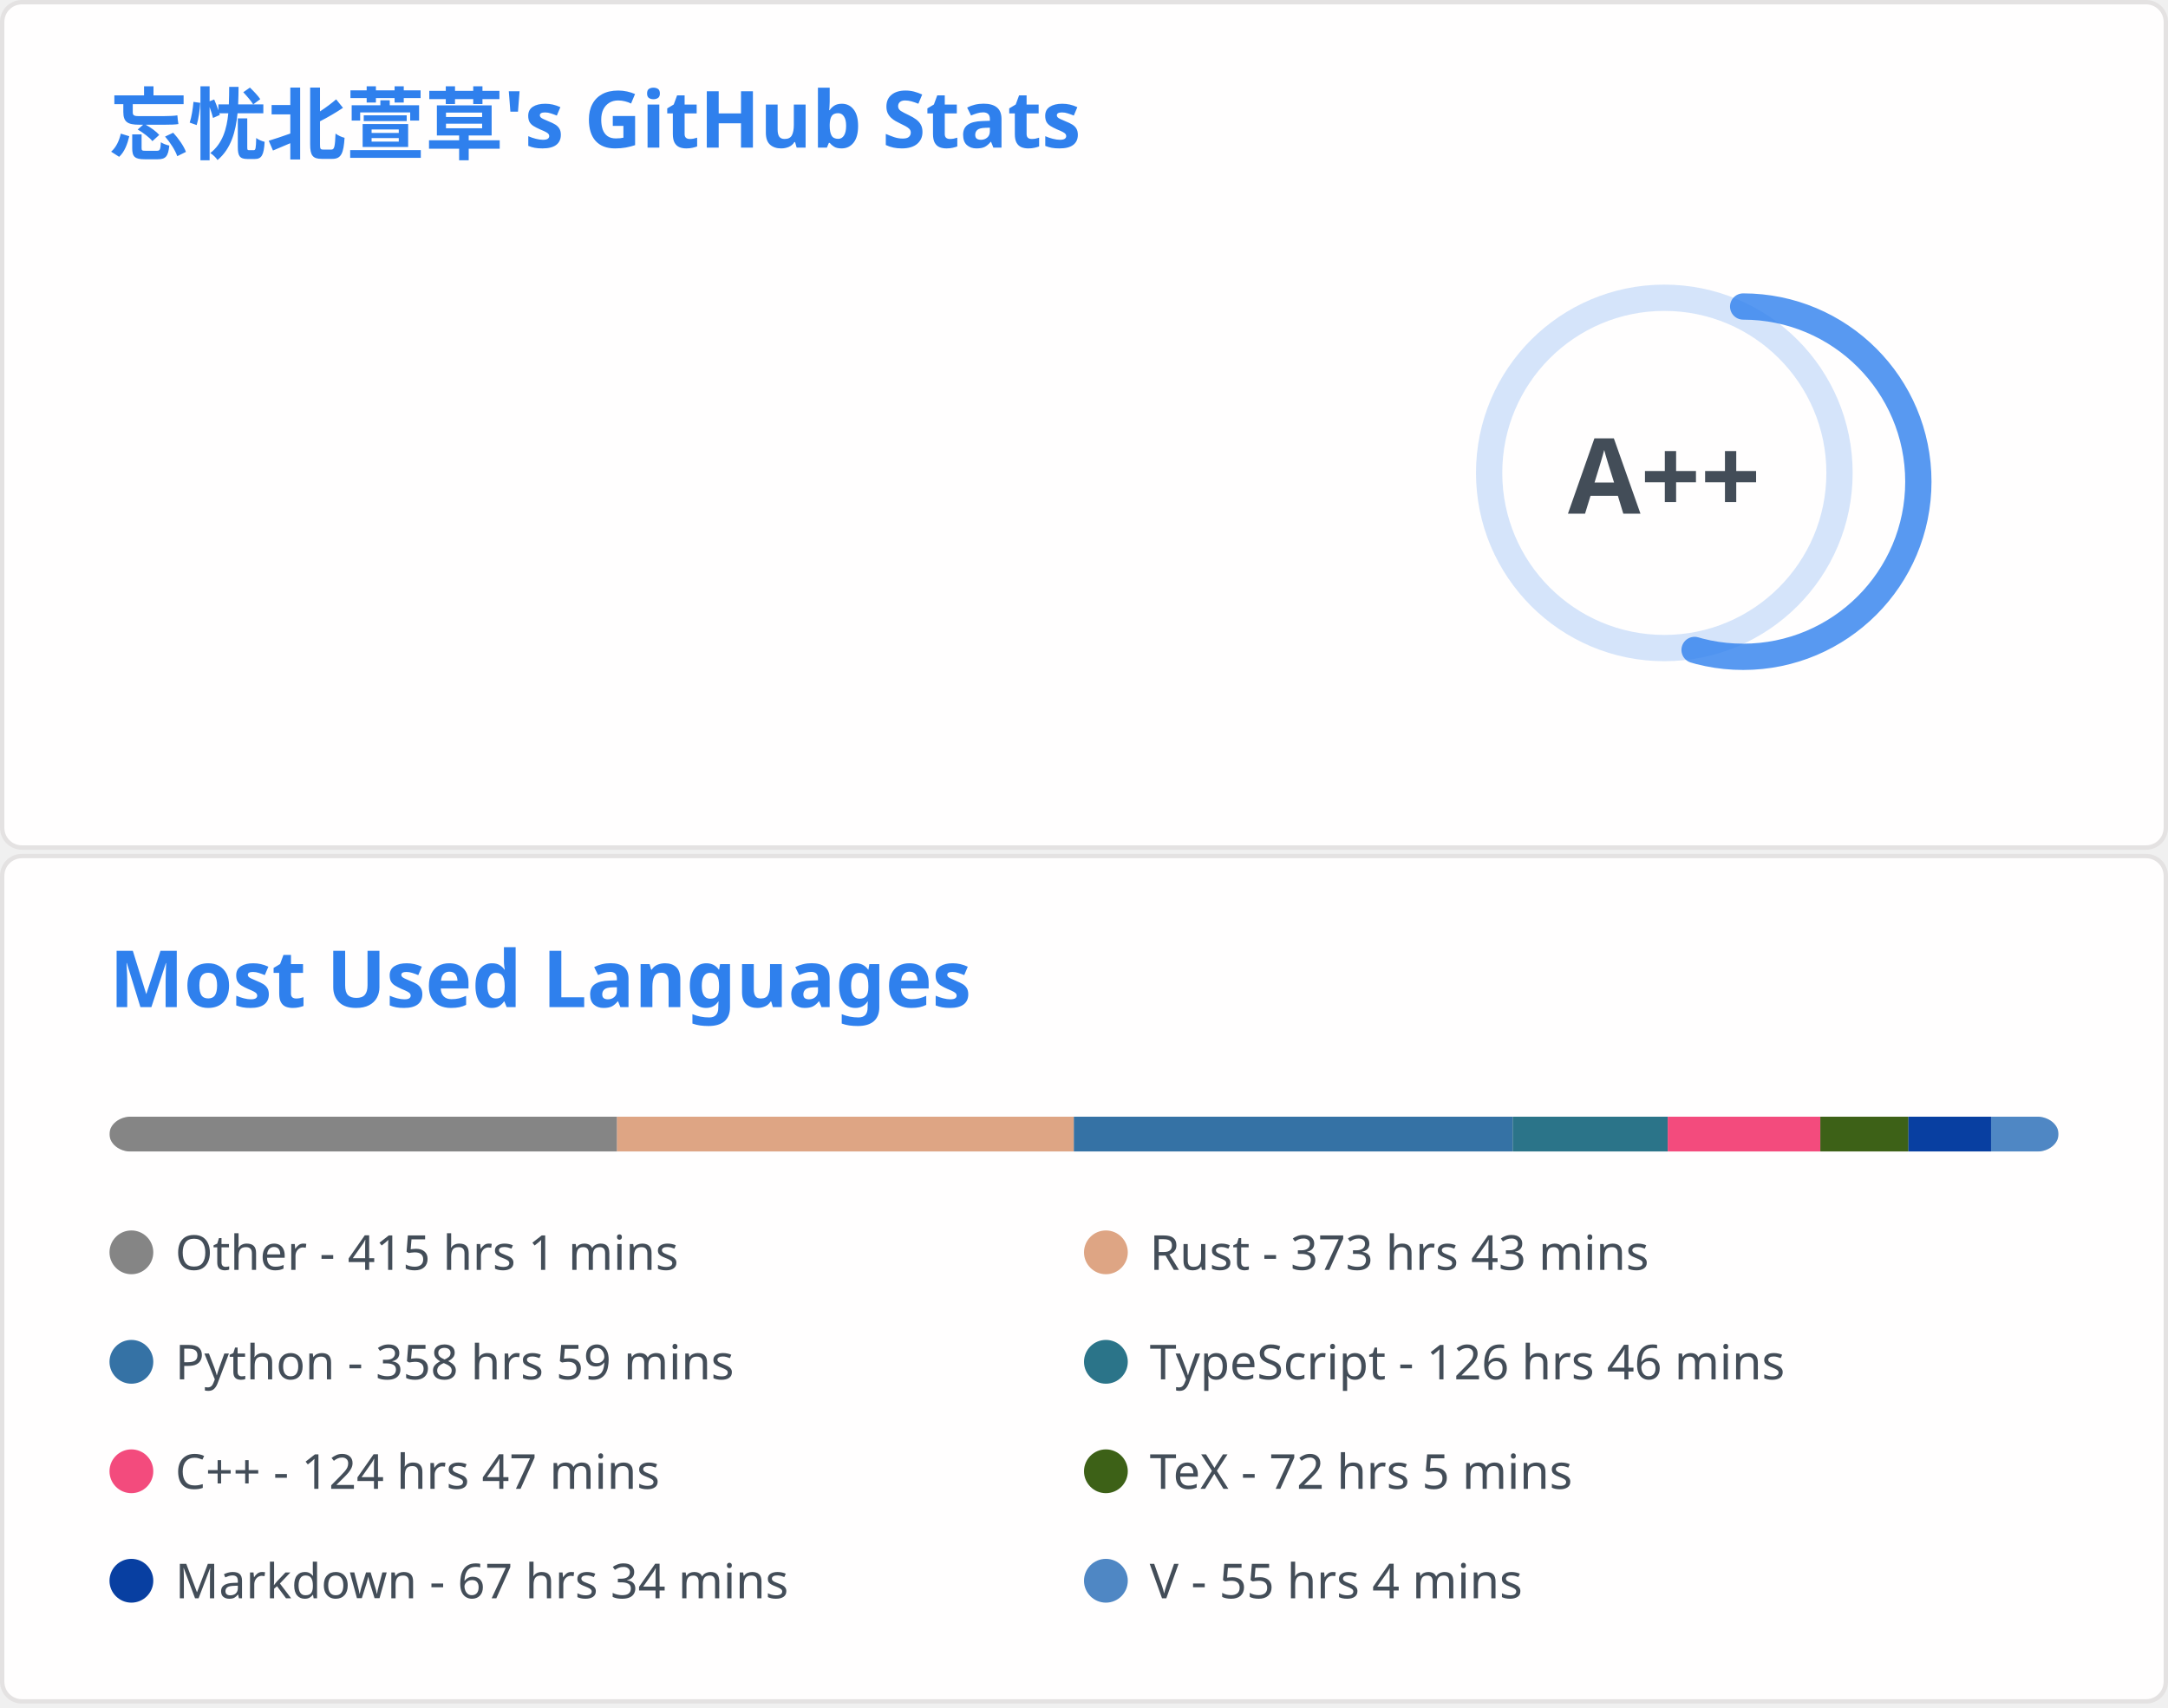
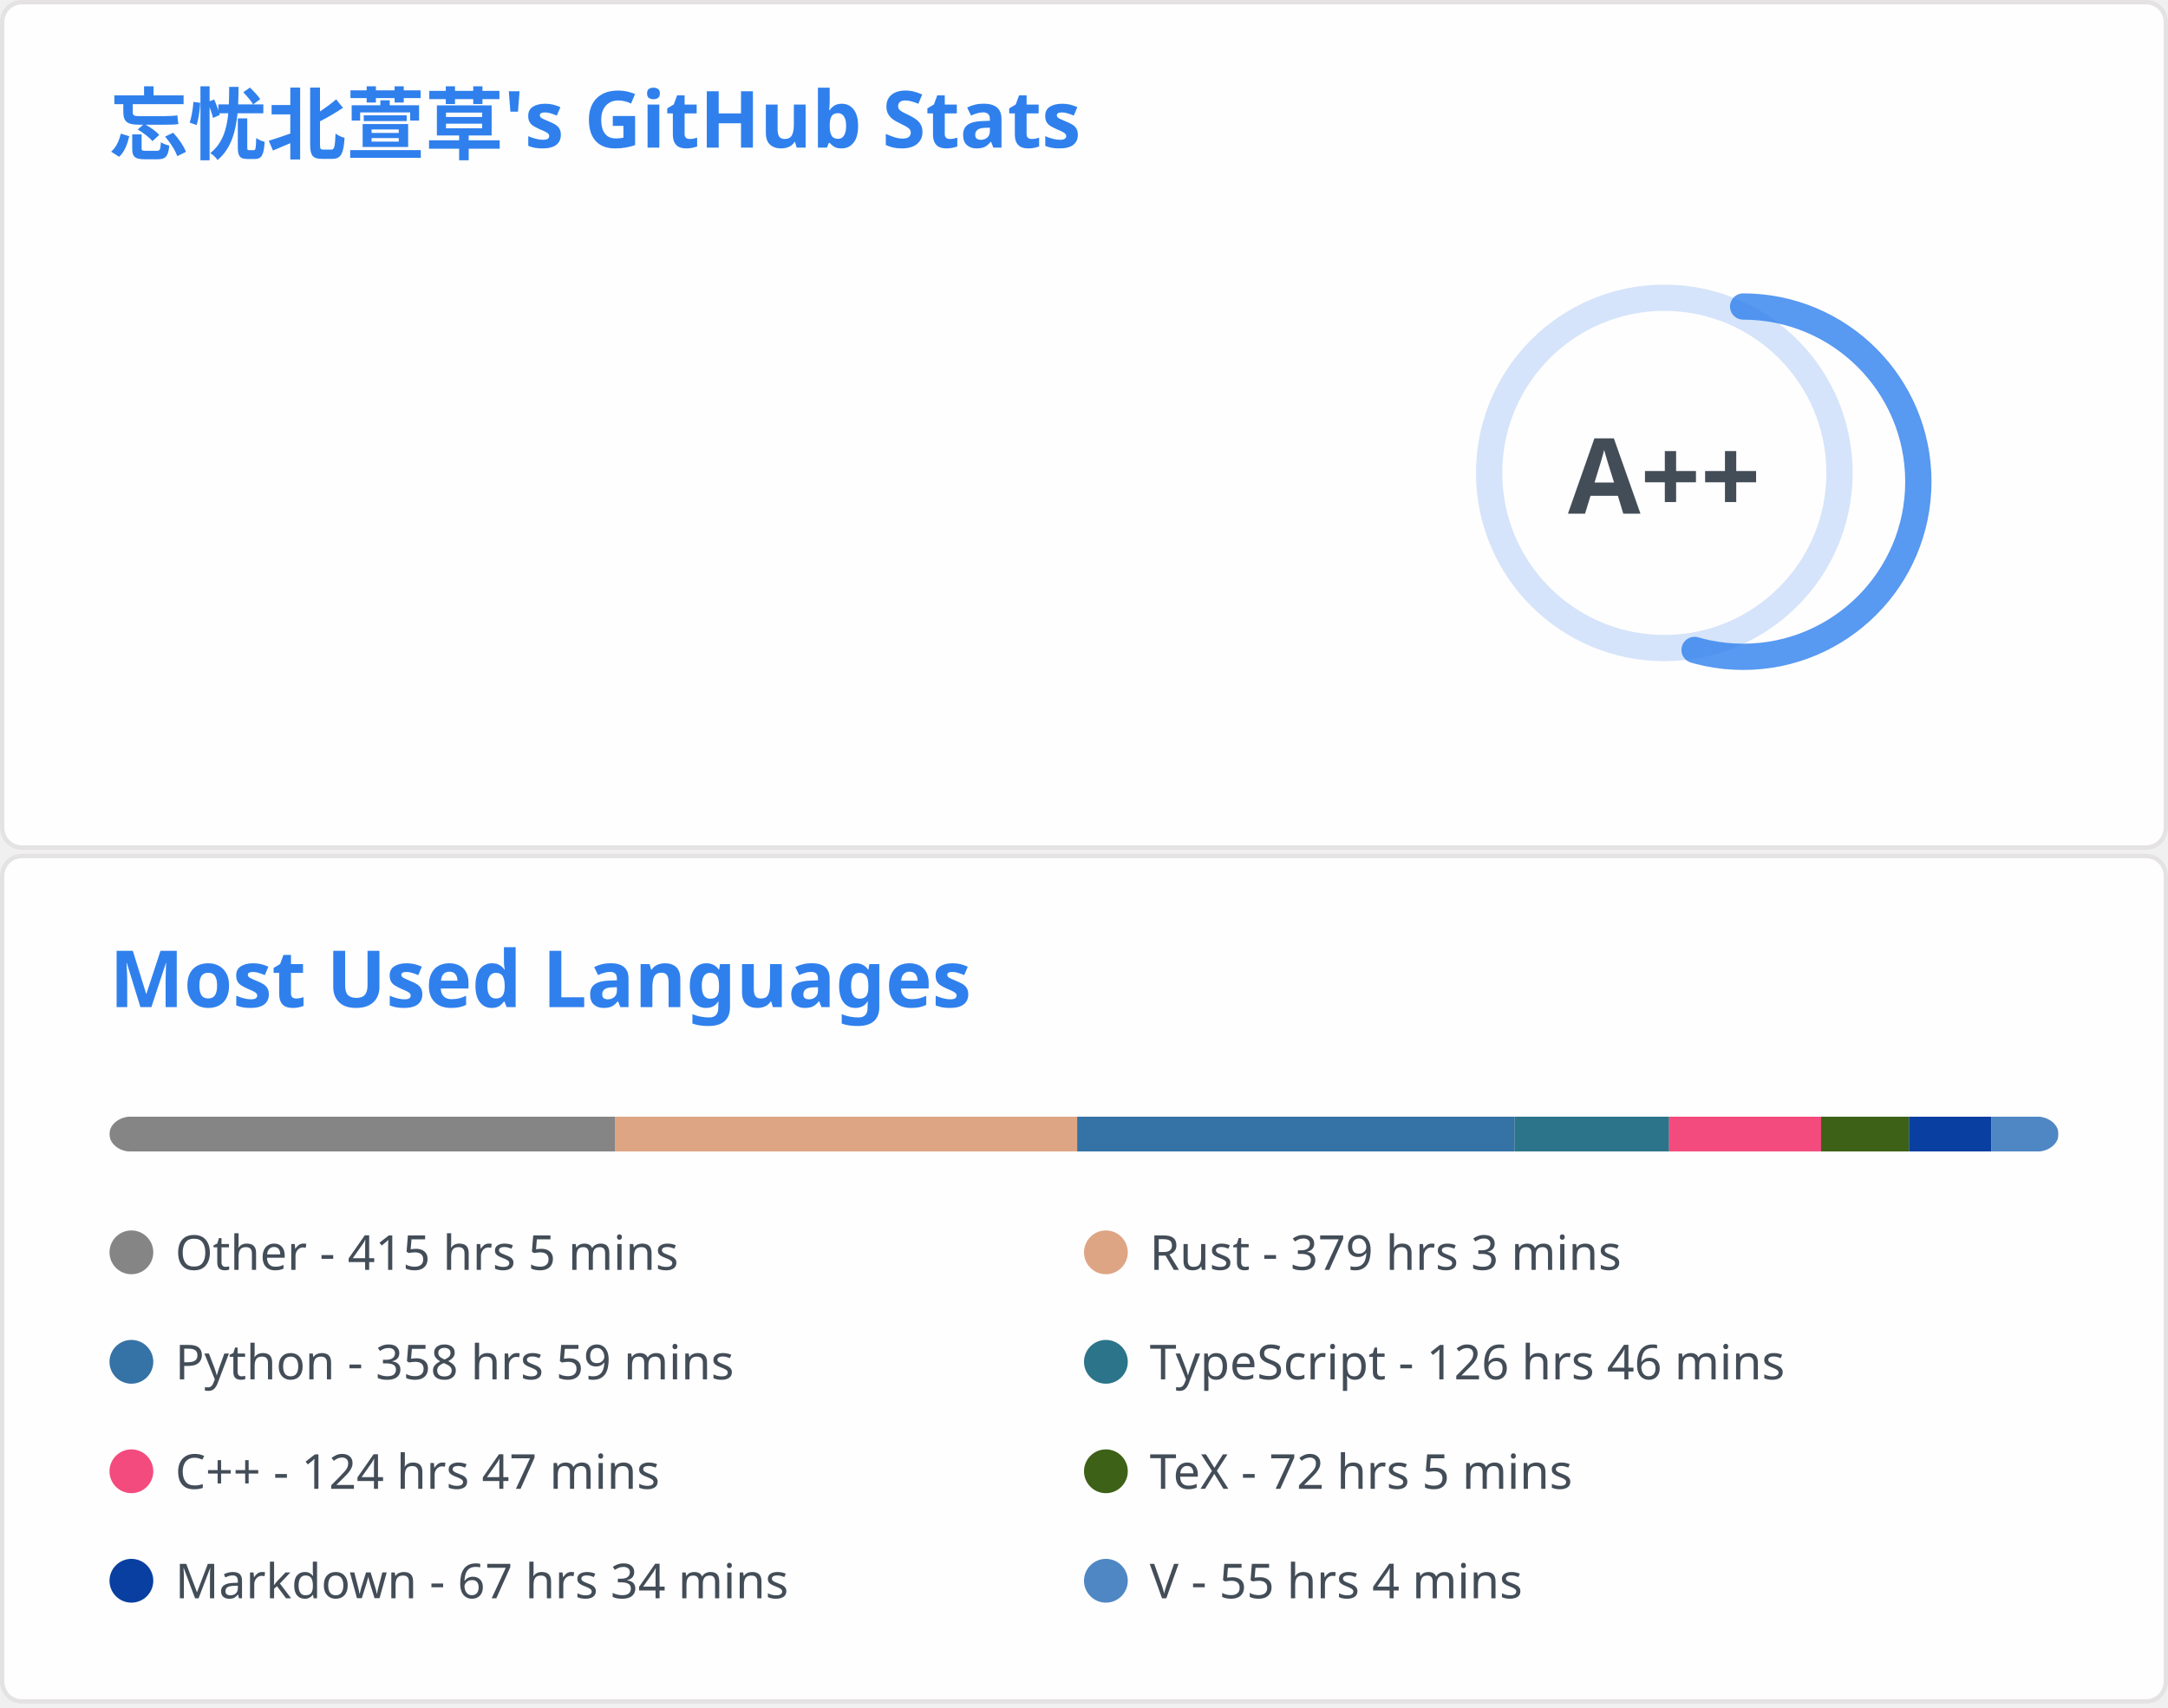
<svg xmlns="http://www.w3.org/2000/svg" aria-labelledby="descId" width="495" height="390" viewBox="0 0 495 390" fill="none">
  <svg width="495" height="195" fill="none" aria-labelledby="descId" viewBox="0 0 495 195" y="0">
    <style>@keyframes rankAnimation{0%{stroke-dashoffset:251.327}}@keyframes scaleInAnimation{0%{transform:translate(-5px,5px) scale(0)}to{transform:translate(-5px,5px) scale(1)}}@keyframes fadeInAnimation{0%{opacity:0}to{opacity:1}}.stat{font:600 14px"Segoe UI",Ubuntu,Sans-Serif;fill:#434d58}.bold{font:700 14px"Segoe UI",Ubuntu,Sans-Serif}.icon{fill:#4c71f2}.stagger{opacity:0;animation:fadeInAnimation .3s ease-in-out forwards}.rank-circle,.rank-circle-rim{stroke:#2f80ed33;fill:none;stroke-width:6}.rank-circle{stroke:#2f80edcc;stroke-dasharray:250;stroke-linecap:round;transform-origin:-10px 8px;transform:rotate(-90deg);stroke-dashoffset:113.097}.rank-text{font:800 24px"Segoe UI",Ubuntu,Sans-Serif;fill:#434d58;transform:translate(-5px,5px)}.rank-circle{animation:rankAnimation 1s forwards ease-in-out}.rank-text{animation:scaleInAnimation .3s ease-in-out forwards}@supports (-moz-appearance:auto){.header{font-size:15.3px}}.lang-name{font:400 11px"Segoe UI",Ubuntu,Sans-Serif;fill:#434d58}.header{font:600 18px"Segoe UI",Ubuntu,Sans-Serif;fill:#2f80ed;animation:fadeInAnimation .8s ease-in-out forwards}@supports (-moz-appearance:auto){.header{font-size:15.3px}}</style>
    <rect width="494" height="99%" x=".5" y=".5" fill="#fffefe" stroke="#e4e2e2" rx="4.5" />
    <text class="header" transform="translate(25 35)">忘忧北萱草's GitHub Stats</text>
    <svg y="60">
      <g transform="translate(390 40)">
        <circle cx="-10" cy="8" r="40" class="rank-circle-rim" />
        <circle cx="-10" cy="8" r="40" class="rank-circle" />
        <text x="-5" y="3" alignment-baseline="central" class="rank-text" dominant-baseline="central" text-anchor="middle">A++</text>
      </g>
      <svg>
        <g class="stagger" style="animation-delay: 450ms" transform="translate(25)">
          <svg width="16" height="16" class="icon" viewBox="0 0 16 16">
            <path fill-rule="evenodd" d="M8 .25a.75.75 0 0 1 .673.418l1.882 3.815 4.21.612a.75.75 0 0 1 .416 1.279l-3.046 2.97.719 4.192a.75.75 0 0 1-1.088.791L8 12.347l-3.766 1.98a.75.75 0 0 1-1.088-.79l.72-4.194L.818 6.374a.75.75 0 0 1 .416-1.28l4.21-.611L7.327.668A.75.75 0 0 1 8 .25zm0 2.445L6.615 5.5a.75.75 0 0 1-.564.41l-3.097.45 2.24 2.184a.75.75 0 0 1 .216.664l-.528 3.084 2.769-1.456a.75.75 0 0 1 .698 0l2.77 1.456-.53-3.084a.75.75 0 0 1 .216-.664l2.24-2.183-3.096-.45a.75.75 0 0 1-.564-.41L8 2.694v.001z" />
          </svg>
          <text x="25" y="12.5" class="stat bold">Total Stars Earned:</text>
          <text x="170" y="12.5" class="stat">396</text>
        </g>
        <g class="stagger" style="animation-delay: 600ms" transform="translate(25 25)">
          <svg width="16" height="16" class="icon" viewBox="0 0 16 16">
            <path fill-rule="evenodd" d="M1.643 3.143.427 1.927A.25.25 0 0 0 0 2.104V5.75c0 .138.112.25.25.25h3.646a.25.25 0 0 0 .177-.427L2.715 4.215a6.5 6.5 0 1 1-1.18 4.458.75.75 0 1 0-1.493.154 8.001 8.001 0 1 0 1.6-5.684zM7.75 4a.75.75 0 0 1 .75.75v2.992l2.028.812a.75.75 0 0 1-.557 1.392l-2.5-1A.75.75 0 0 1 7 8.25v-3.5A.75.75 0 0 1 7.75 4z" />
          </svg>
          <text x="25" y="12.5" class="stat bold">Total Commits:</text>
-           <text x="170" y="12.5" class="stat">353</text>
+           <text x="170" y="12.5" class="stat">358</text>
        </g>
        <g class="stagger" style="animation-delay: 750ms" transform="translate(25 50)">
          <svg width="16" height="16" class="icon" viewBox="0 0 16 16">
            <path fill-rule="evenodd" d="M7.177 3.073 9.573.677A.25.25 0 0 1 10 .854v4.792a.25.25 0 0 1-.427.177L7.177 3.427a.25.25 0 0 1 0-.354zM3.75 2.5a.75.75 0 1 0 0 1.5.75.75 0 0 0 0-1.5zm-2.25.75a2.25 2.25 0 1 1 3 2.122v5.256a2.251 2.251 0 1 1-1.5 0V5.372A2.25 2.25 0 0 1 1.5 3.25zM11 2.5h-1V4h1a1 1 0 0 1 1 1v5.628a2.251 2.251 0 1 0 1.5 0V5A2.5 2.5 0 0 0 11 2.5zm1 10.25a.75.75 0 1 1 1.5 0 .75.75 0 0 1-1.5 0zM3.75 12a.75.75 0 1 0 0 1.5.75.75 0 0 0 0-1.5z" />
          </svg>
          <text x="25" y="12.5" class="stat bold">Total PRs:</text>
-           <text x="170" y="12.5" class="stat">53</text>
+           <text x="170" y="12.5" class="stat">48</text>
        </g>
        <g class="stagger" style="animation-delay: 900ms" transform="translate(25 75)">
          <svg width="16" height="16" class="icon" viewBox="0 0 16 16">
            <path fill-rule="evenodd" d="M8 1.5a6.5 6.5 0 1 0 0 13 6.5 6.5 0 0 0 0-13zM0 8a8 8 0 1 1 16 0A8 8 0 0 1 0 8zm9 3a1 1 0 1 1-2 0 1 1 0 0 1 2 0zm-.25-6.25a.75.75 0 0 0-1.5 0v3.5a.75.75 0 0 0 1.5 0v-3.5z" />
          </svg>
          <text x="25" y="12.5" class="stat bold">Total Issues:</text>
-           <text x="170" y="12.5" class="stat">16</text>
+           <text x="170" y="12.5" class="stat">14</text>
        </g>
        <g class="stagger" style="animation-delay: 1050ms" transform="translate(25 100)">
          <svg width="16" height="16" class="icon" viewBox="0 0 16 16">
            <path fill-rule="evenodd" d="M2 2.5A2.5 2.5 0 0 1 4.5 0h8.75a.75.75 0 0 1 .75.75v12.5a.75.75 0 0 1-.75.75h-2.5a.75.75 0 1 1 0-1.5h1.75v-2h-8a1 1 0 0 0-.714 1.7.75.75 0 0 1-1.072 1.05A2.495 2.495 0 0 1 2 11.5v-9zm10.5-1V9h-8c-.356 0-.694.074-1 .208V2.5a1 1 0 0 1 1-1h8zM5 12.25v3.25a.25.25 0 0 0 .4.2l1.45-1.087a.25.25 0 0 1 .3 0L8.6 15.7a.25.25 0 0 0 .4-.2v-3.25a.25.25 0 0 0-.25-.25h-3.5a.25.25 0 0 0-.25.25z" />
          </svg>
          <text x="25" y="12.5" class="stat bold">Contributed to:</text>
-           <text x="170" y="12.5" class="stat">53</text>
+           <text x="170" y="12.5" class="stat">51</text>
        </g>
      </svg>
    </svg>
  </svg>
  <svg width="495" height="195" fill="none" aria-labelledby="descId" viewBox="0 0 495 195" y="195">
    <style>@keyframes rankAnimation{0%{stroke-dashoffset:251.327}}@keyframes scaleInAnimation{0%{transform:translate(-5px,5px) scale(0)}to{transform:translate(-5px,5px) scale(1)}}@keyframes fadeInAnimation{0%{opacity:0}to{opacity:1}}.stat{font:600 14px"Segoe UI",Ubuntu,Sans-Serif;fill:#434d58}.bold{font:700 14px"Segoe UI",Ubuntu,Sans-Serif}.icon{fill:#4c71f2}.stagger{opacity:0;animation:fadeInAnimation .3s ease-in-out forwards}.rank-circle,.rank-circle-rim{stroke:#2f80ed33;fill:none;stroke-width:6}.rank-circle{stroke:#2f80edcc;stroke-dasharray:250;stroke-linecap:round;transform-origin:-10px 8px;transform:rotate(-90deg);stroke-dashoffset:113.097}.rank-text{font:800 24px"Segoe UI",Ubuntu,Sans-Serif;fill:#434d58;transform:translate(-5px,5px)}.rank-circle{animation:rankAnimation 1s forwards ease-in-out}.rank-text{animation:scaleInAnimation .3s ease-in-out forwards}@supports (-moz-appearance:auto){.header{font-size:15.3px}}.lang-name{font:400 11px"Segoe UI",Ubuntu,Sans-Serif;fill:#434d58}.header{font:600 18px"Segoe UI",Ubuntu,Sans-Serif;fill:#2f80ed;animation:fadeInAnimation .8s ease-in-out forwards}@supports (-moz-appearance:auto){.header{font-size:15.3px}}</style>
    <rect width="494" height="99%" x=".5" y=".5" fill="#fffefe" stroke="#e4e2e2" rx="4.5" />
    <text class="header" transform="translate(25 35)">Most Used Languages</text>
    <svg y="60">
      <svg>
        <mask id="rect-mask">
          <rect width="445" height="8" x="25" fill="#fff" rx="5" />
        </mask>
        <path fill="#ddd" d="M25 0h445v8H25z" mask="url(#rect-mask)" />
-         <path fill="#858585" d="M25 0h115.878v8H25z" mask="url(#rect-mask)" />
-         <path fill="#dea584" d="M140.878 0h104.308v8H140.878z" mask="url(#rect-mask)" />
-         <path fill="#3572A5" d="M245.186 0H345.4v8H245.186z" mask="url(#rect-mask)" />
-         <path fill="#2b7489" d="M345.4 0h35.377v8H345.4z" mask="url(#rect-mask)" />
-         <path fill="#f34b7d" d="M380.777 0h34.843v8h-34.843z" mask="url(#rect-mask)" />
-         <path fill="#3D6117" d="M415.621 0h20.114v8h-20.114z" mask="url(#rect-mask)" />
-         <path fill="#083fa1" d="M435.735 0h18.868v8h-18.868z" mask="url(#rect-mask)" />
-         <path fill="#4f87c4" d="M454.603 0H470v8h-15.397z" mask="url(#rect-mask)" />
+         <path fill="#858585" d="M25 0h115.478v8H25z" mask="url(#rect-mask)" />
+         <path fill="#dea584" d="M140.478 0h105.465v8H140.478z" mask="url(#rect-mask)" />
+         <path fill="#3572A5" d="M245.942 0H345.8v8h-99.858z" mask="url(#rect-mask)" />
+         <path fill="#2b7489" d="M345.8 0h35.288v8H345.8z" mask="url(#rect-mask)" />
+         <path fill="#f34b7d" d="M381.089 0h34.71v8h-34.71z" mask="url(#rect-mask)" />
+         <path fill="#3D6117" d="M415.799 0h20.069v8h-20.069z" mask="url(#rect-mask)" />
+         <path fill="#083fa1" d="M435.868 0h18.779v8h-18.779z" mask="url(#rect-mask)" />
+         <path fill="#4f87c4" d="M454.648 0h15.308v8h-15.308z" mask="url(#rect-mask)" />
        <g transform="translate(25 25)">
          <circle cx="5" cy="6" r="5" fill="#858585" />
-           <text x="15" y="10" class="lang-name">Other - 415 hrs 1 mins</text>
+           <text x="15" y="10" class="lang-name">Other - 415 hrs 5 mins</text>
        </g>
        <g transform="translate(247.5 25)">
          <circle cx="5" cy="6" r="5" fill="#dea584" />
-           <text x="15" y="10" class="lang-name">Rust - 373 hrs 43 mins</text>
+           <text x="15" y="10" class="lang-name">Rust - 379 hrs 3 mins</text>
        </g>
        <g transform="translate(25 50)">
          <circle cx="5" cy="6" r="5" fill="#3572A5" />
          <text x="15" y="10" class="lang-name">Python - 358 hrs 59 mins</text>
        </g>
        <g transform="translate(247.5 50)">
          <circle cx="5" cy="6" r="5" fill="#2b7489" />
          <text x="15" y="10" class="lang-name">TypeScript - 126 hrs 46 mins</text>
        </g>
        <g transform="translate(25 75)">
          <circle cx="5" cy="6" r="5" fill="#f34b7d" />
          <text x="15" y="10" class="lang-name">C++ - 124 hrs 47 mins</text>
        </g>
        <g transform="translate(247.5 75)">
          <circle cx="5" cy="6" r="5" fill="#3D6117" />
          <text x="15" y="10" class="lang-name">TeX - 72 hrs 5 mins</text>
        </g>
        <g transform="translate(25 100)">
          <circle cx="5" cy="6" r="5" fill="#083fa1" />
          <text x="15" y="10" class="lang-name">Markdown - 67 hrs 34 mins</text>
        </g>
        <g transform="translate(247.5 100)">
          <circle cx="5" cy="6" r="5" fill="#4f87c4" />
          <text x="15" y="10" class="lang-name">V - 55 hrs 4 mins</text>
        </g>
      </svg>
    </svg>
  </svg>
</svg>
